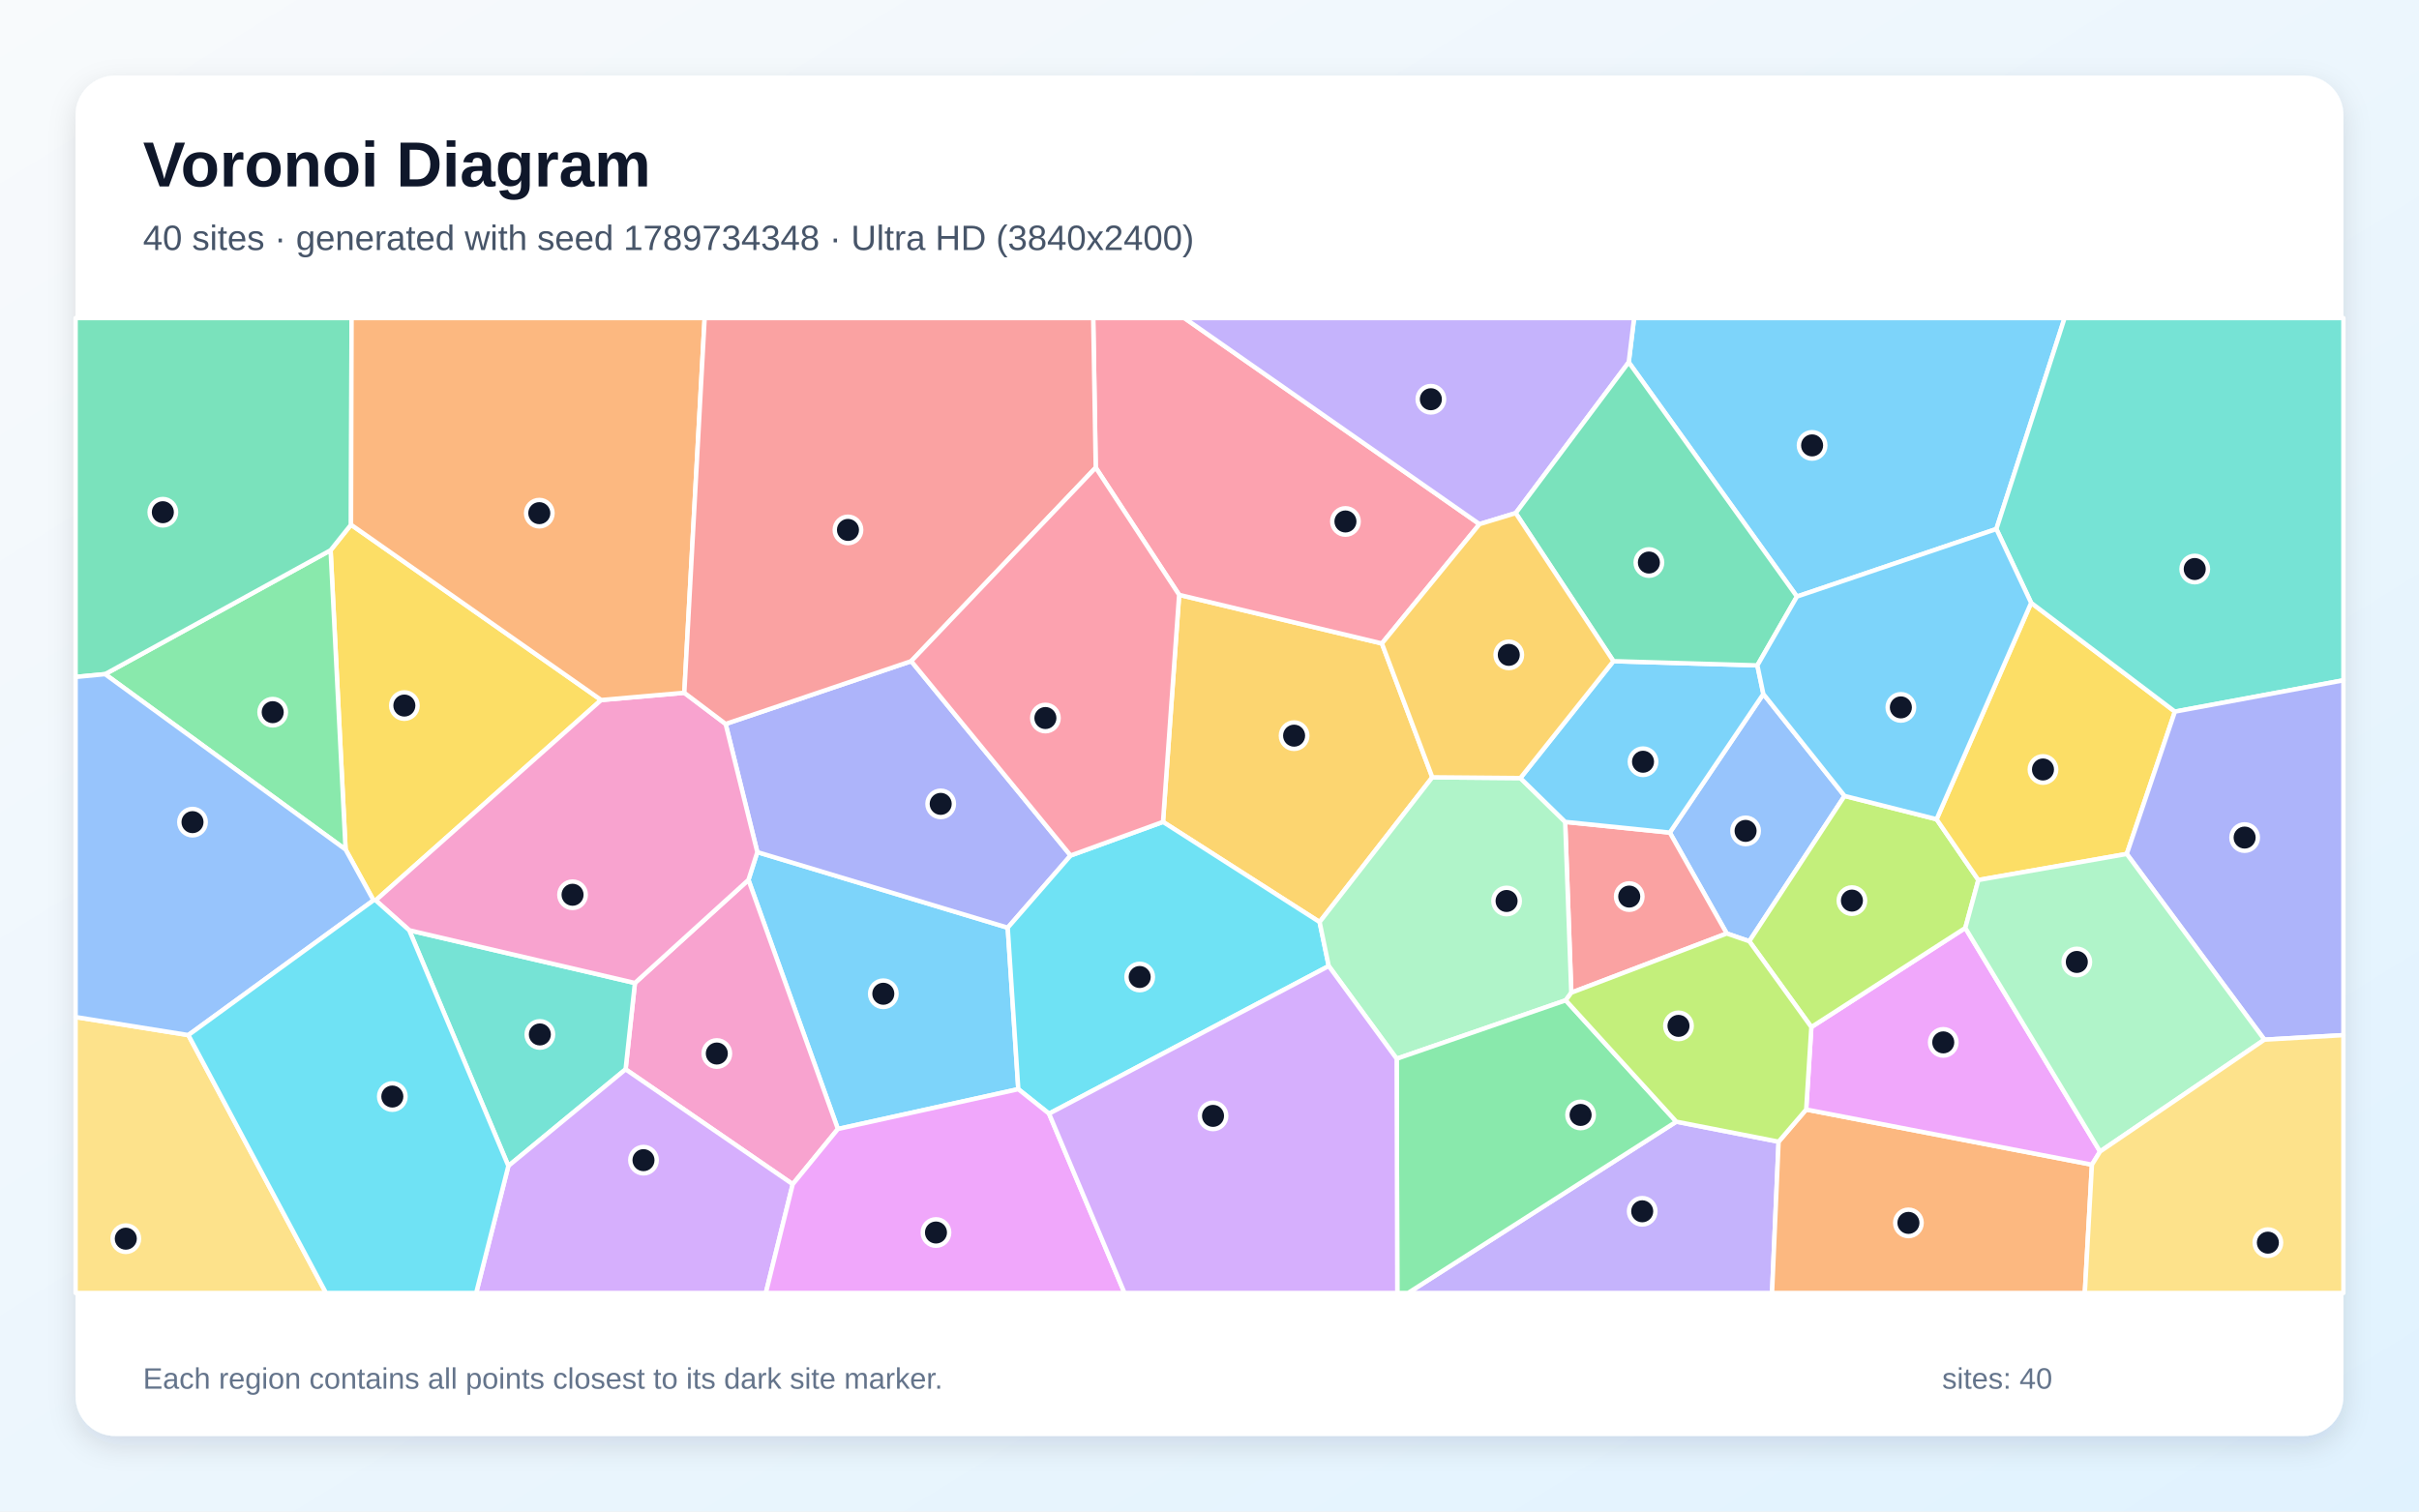
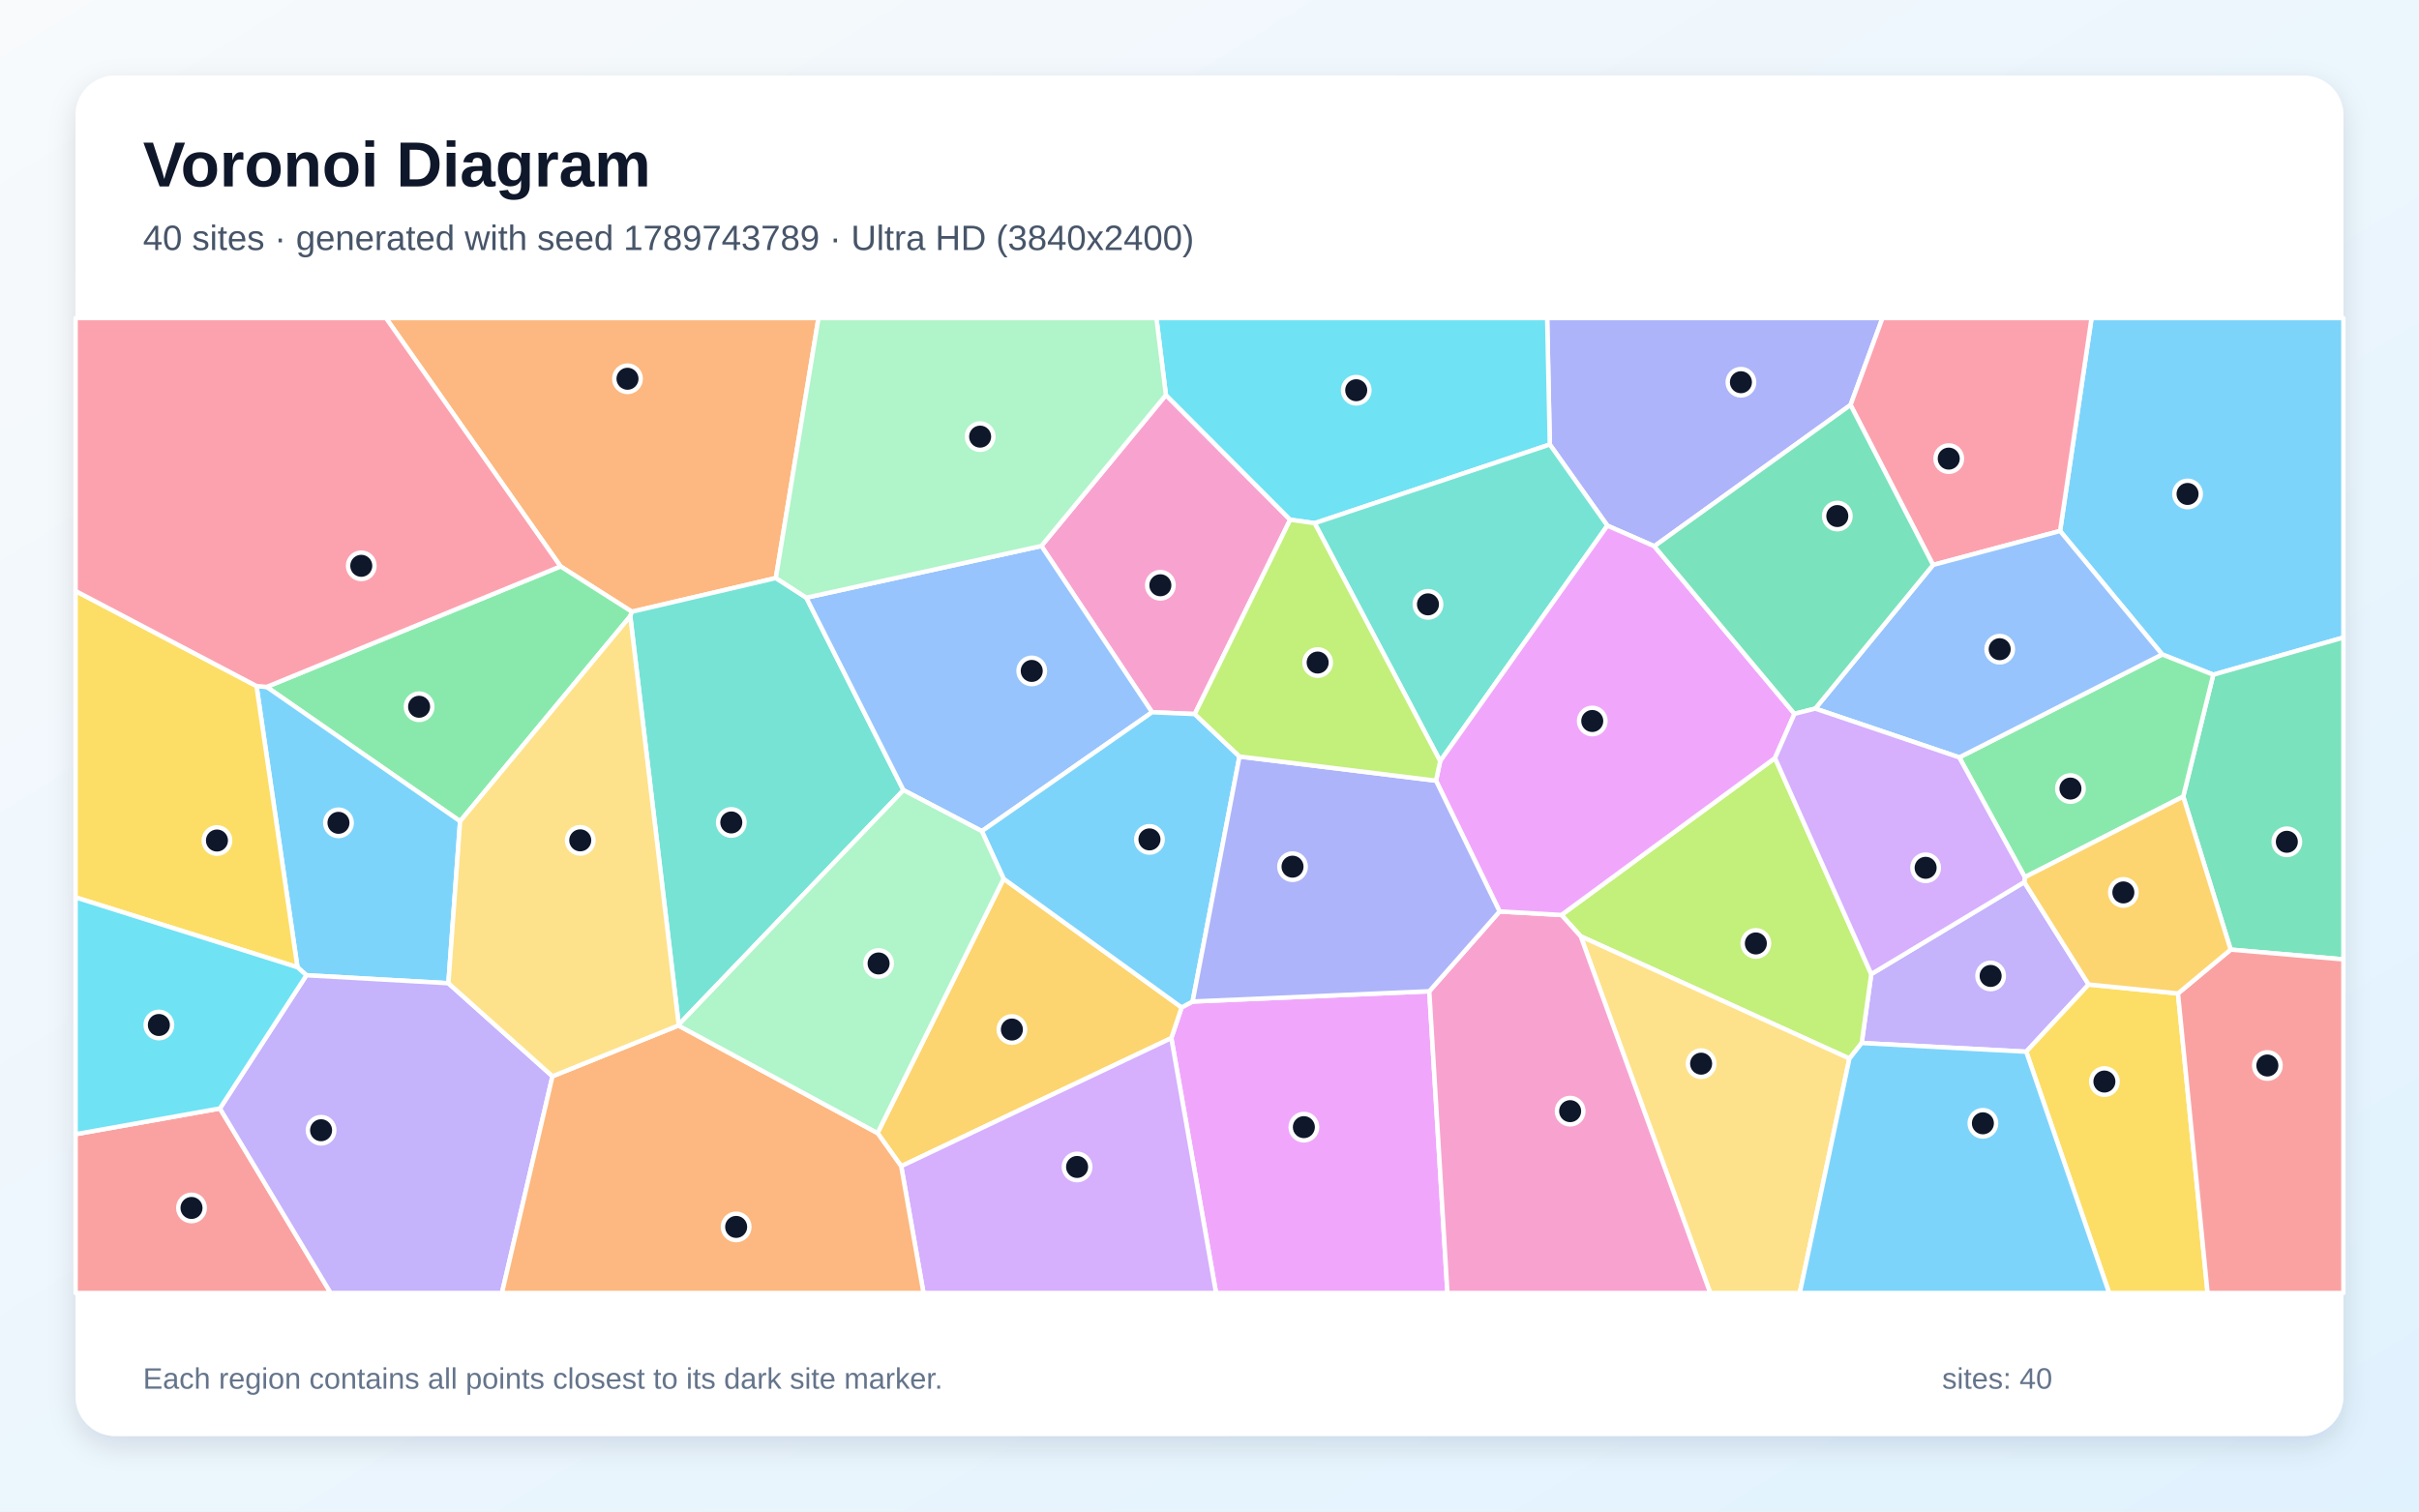
<svg xmlns="http://www.w3.org/2000/svg" width="3840" height="2400" viewBox="0 0 3840 2400" role="img" aria-labelledby="title description">
  <defs>
    <linearGradient id="background" x1="0" y1="0" x2="1" y2="1">
      <stop stop-color="#F8FAFC" />
      <stop offset="1" stop-color="#E0F2FE" />
    </linearGradient>
    <filter id="shadow" x="-5%" y="-5%" width="110%" height="110%">
      <feDropShadow dx="0" dy="15" stdDeviation="22" flood-color="#0F172A" flood-opacity=".12" />
    </filter>
  </defs>
  <rect width="3840" height="2400" fill="url(#background)" />
  <rect x="120" y="120" width="3600" height="2160" rx="63" fill="#FFFFFF" filter="url(#shadow)" />
  <g font-family="Arial, sans-serif">
    <text x="227" y="296" font-size="101" font-weight="700" fill="#0F172A">Voronoi Diagram</text>
-     <text x="227" y="397" font-size="56" fill="#475569">40 sites · generated with seed 1789734348 · Ultra HD (3840x2400)</text>
+     <text x="227" y="397" font-size="56" fill="#475569">40 sites · generated with seed 1789743789 · Ultra HD (3840x2400)</text>
  </g>
  <g stroke="#FFFFFF" stroke-width="7" stroke-linejoin="round">
-     <polygon points="1330.1,1792.6 1188.1,1397.1 1202.2,1353.0 1599.7,1473.0 1616.5,1729.4" fill="#38BDF8" fill-opacity="0.65" />
-     <polygon points="2661.0,1781.0 2823.4,1812.8 2813.0,2053.0 2235.2,2053.0" fill="#A78BFA" fill-opacity="0.65" />
-     <polygon points="1258.4,1880.3 993.1,1697.9 1007.9,1560.8 1188.1,1397.1 1330.1,1792.6" fill="#F472B6" fill-opacity="0.65" />
-     <polygon points="2823.4,1812.8 2867.2,1761.7 3320.8,1849.3 3309.5,2053.0 2813.0,2053.0" fill="#FB923C" fill-opacity="0.65" />
-     <polygon points="954.3,1111.5 596.4,1429.6 592.9,1429.5 548.6,1348.9 524.8,873.7 557.2,833.1" fill="#FACC15" fill-opacity="0.65" />
-     <polygon points="166.8,1070.4 524.8,873.7 548.6,1348.9" fill="#4ADE80" fill-opacity="0.65" />
-     <polygon points="649.6,1477.1 1007.9,1560.8 993.1,1697.9 807.0,1851.3" fill="#2DD4BF" fill-opacity="0.65" />
-     <polygon points="2928.1,1263.8 2776.9,1494.5 2741.1,1482.2 2650.7,1322.0 2799.2,1101.9" fill="#60A5FA" fill-opacity="0.65" />
-     <polygon points="3333.7,1828.4 3320.8,1849.3 2867.2,1761.7 2875.4,1630.8 3119.8,1473.4" fill="#E879F9" fill-opacity="0.65" />
-     <polygon points="557.2,833.1 524.8,873.7 166.8,1070.4 120.0,1074.9 120.0,505.0 558.1,505.0" fill="#34D399" fill-opacity="0.65" />
-     <polygon points="2494.3,1576.2 2484.6,1305.0 2650.7,1322.0 2741.1,1482.2" fill="#F87171" fill-opacity="0.65" />
-     <polygon points="1446.5,1049.8 1699.5,1358.4 1599.7,1473.0 1202.2,1353.0 1151.9,1149.5" fill="#818CF8" fill-opacity="0.65" />
-     <polygon points="1871.8,944.5 2193.7,1021.7 2273.7,1234.2 2094.8,1464.0 1846.2,1305.0" fill="#FBBF24" fill-opacity="0.65" />
-     <polygon points="3074.2,1300.8 3140.5,1397.3 3119.8,1473.4 2875.4,1630.8 2776.9,1494.5 2928.1,1263.8" fill="#A3E635" fill-opacity="0.65" />
-     <polygon points="807.0,1851.3 993.1,1697.9 1258.4,1880.3 1215.7,2053.0 755.9,2053.0" fill="#C084FC" fill-opacity="0.65" />
-     <polygon points="2348.6,832.2 2193.7,1021.7 1871.8,944.5 1739.4,742.5 1735.4,505.0 1880.1,505.0" fill="#FB7185" fill-opacity="0.65" />
-     <polygon points="1665.3,1768.3 1616.5,1729.4 1599.7,1473.0 1699.5,1358.4 1846.2,1305.0 2094.8,1464.0 2109.3,1533.9" fill="#22D3EE" fill-opacity="0.65" />
-     <polygon points="2485.5,1588.3 2217.1,1681.1 2109.3,1533.9 2094.8,1464.0 2273.7,1234.2 2413.5,1235.4 2484.6,1305.0 2494.3,1576.2" fill="#86EFAC" fill-opacity="0.65" />
-     <polygon points="120.0,1614.9 299.0,1643.5 517.5,2053.0 120.0,2053.0" fill="#FCD34D" fill-opacity="0.65" />
-     <polygon points="2561.2,1049.8 2789.7,1056.5 2799.2,1101.9 2650.7,1322.0 2484.6,1305.0 2413.5,1235.4" fill="#38BDF8" fill-opacity="0.65" />
-     <polygon points="3169.1,840.0 2852.5,947.2 2585.5,575.2 2594.0,505.0 3277.4,505.0" fill="#38BDF8" fill-opacity="0.65" />
-     <polygon points="2585.5,575.2 2406.1,814.7 2348.6,832.2 1880.1,505.0 2594.0,505.0" fill="#A78BFA" fill-opacity="0.65" />
-     <polygon points="649.6,1477.1 596.4,1429.6 954.3,1111.5 1086.3,1100.0 1151.9,1149.5 1202.2,1353.0 1188.1,1397.1 1007.9,1560.8" fill="#F472B6" fill-opacity="0.65" />
-     <polygon points="1086.3,1100.0 954.3,1111.5 557.2,833.1 558.1,505.0 1118.6,505.0" fill="#FB923C" fill-opacity="0.65" />
-     <polygon points="3376.1,1355.9 3140.5,1397.3 3074.2,1300.8 3224.3,957.2 3452.5,1129.9" fill="#FACC15" fill-opacity="0.65" />
-     <polygon points="2217.1,1681.1 2485.5,1588.3 2661.0,1781.0 2235.2,2053.0 2218.1,2053.0" fill="#4ADE80" fill-opacity="0.65" />
-     <polygon points="3452.5,1129.9 3224.3,957.2 3169.1,840.0 3277.4,505.0 3720.0,505.0 3720.0,1080.2" fill="#2DD4BF" fill-opacity="0.65" />
-     <polygon points="299.0,1643.5 120.0,1614.9 120.0,1074.9 166.8,1070.4 548.6,1348.9 592.9,1429.5" fill="#60A5FA" fill-opacity="0.65" />
-     <polygon points="1258.4,1880.3 1330.1,1792.6 1616.5,1729.4 1665.3,1768.3 1785.1,2053.0 1215.7,2053.0" fill="#E879F9" fill-opacity="0.65" />
-     <polygon points="2406.1,814.7 2585.5,575.2 2852.5,947.2 2789.7,1056.5 2561.2,1049.8" fill="#34D399" fill-opacity="0.65" />
-     <polygon points="1739.4,742.5 1446.5,1049.8 1151.9,1149.5 1086.3,1100.0 1118.6,505.0 1735.4,505.0" fill="#F87171" fill-opacity="0.65" />
-     <polygon points="3594.6,1650.8 3376.1,1355.9 3452.5,1129.9 3720.0,1080.2 3720.0,1643.6" fill="#818CF8" fill-opacity="0.65" />
-     <polygon points="2406.1,814.7 2561.2,1049.8 2413.5,1235.4 2273.7,1234.2 2193.7,1021.7 2348.6,832.2" fill="#FBBF24" fill-opacity="0.65" />
-     <polygon points="2485.5,1588.3 2494.3,1576.2 2741.1,1482.2 2776.9,1494.5 2875.4,1630.8 2867.2,1761.7 2823.4,1812.8 2661.0,1781.0" fill="#A3E635" fill-opacity="0.65" />
-     <polygon points="1665.3,1768.3 2109.3,1533.9 2217.1,1681.1 2218.1,2053.0 1785.1,2053.0" fill="#C084FC" fill-opacity="0.65" />
-     <polygon points="1739.4,742.5 1871.8,944.5 1846.2,1305.0 1699.5,1358.4 1446.5,1049.8" fill="#FB7185" fill-opacity="0.65" />
-     <polygon points="299.0,1643.5 592.9,1429.5 596.4,1429.6 649.6,1477.1 807.0,1851.3 755.9,2053.0 517.5,2053.0" fill="#22D3EE" fill-opacity="0.65" />
-     <polygon points="3333.7,1828.4 3119.8,1473.4 3140.5,1397.3 3376.1,1355.9 3594.6,1650.8" fill="#86EFAC" fill-opacity="0.65" />
-     <polygon points="3320.8,1849.3 3333.7,1828.4 3594.6,1650.8 3720.0,1643.6 3720.0,2053.0 3309.5,2053.0" fill="#FCD34D" fill-opacity="0.65" />
-     <polygon points="3224.3,957.2 3074.2,1300.8 2928.1,1263.8 2799.2,1101.9 2789.7,1056.5 2852.5,947.2 3169.1,840.0" fill="#38BDF8" fill-opacity="0.65" />
+     <polygon points="3513.4,1071.3 3432.3,1039.1 3270.2,843.1 3320.2,505.0 3720.0,505.0 3720.0,1012.3" fill="#38BDF8" fill-opacity="0.65" />
+     <polygon points="2955.3,1656.1 2970.5,1546.7 3213.4,1400.6 3315.6,1563.2 3216.5,1669.9" fill="#A78BFA" fill-opacity="0.65" />
+     <polygon points="1850.8,627.2 2048.1,825.2 1896.6,1133.8 1828.8,1130.9 1653.1,866.9" fill="#F472B6" fill-opacity="0.65" />
+     <polygon points="1231.6,917.8 1003.1,971.3 889.8,899.3 612.7,505.0 1299.3,505.0" fill="#FB923C" fill-opacity="0.65" />
+     <polygon points="3216.5,1669.9 3315.6,1563.2 3457.4,1577.4 3504.4,2053.0 3348.1,2053.0" fill="#FACC15" fill-opacity="0.65" />
+     <polygon points="730.4,1304.0 423.3,1090.7 889.8,899.3 1003.1,971.3 1000.5,978.4" fill="#4ADE80" fill-opacity="0.65" />
+     <polygon points="1077.4,1627.0 1000.5,978.4 1003.1,971.3 1231.6,917.8 1280.0,949.0 1434.2,1254.6" fill="#2DD4BF" fill-opacity="0.65" />
+     <polygon points="1558.6,1319.7 1434.2,1254.6 1280.0,949.0 1653.1,866.9 1828.8,1130.9" fill="#60A5FA" fill-opacity="0.65" />
+     <polygon points="1859.4,1648.3 1875.7,1599.6 1893.2,1590.2 2268.9,1573.9 2297.7,2053.0 1930.4,2053.0" fill="#E879F9" fill-opacity="0.65" />
+     <polygon points="3541.0,1507.8 3465.7,1264.8 3513.4,1071.3 3720.0,1012.3 3720.0,1523.3" fill="#34D399" fill-opacity="0.65" />
+     <polygon points="120.0,1800.9 349.1,1760.0 524.9,2053.0 120.0,2053.0" fill="#F87171" fill-opacity="0.65" />
+     <polygon points="2937.6,643.0 2626.1,867.3 2551.6,834.6 2460.2,705.8 2456.0,505.0 2988.3,505.0" fill="#818CF8" fill-opacity="0.65" />
+     <polygon points="1430.6,1851.7 1393.0,1799.1 1593.2,1395.3 1875.7,1599.6 1859.4,1648.3" fill="#FBBF24" fill-opacity="0.65" />
+     <polygon points="2935.8,1680.8 2509.3,1486.7 2478.7,1452.8 2817.7,1203.6 2970.5,1546.7 2955.3,1656.1" fill="#A3E635" fill-opacity="0.65" />
+     <polygon points="1430.6,1851.7 1859.4,1648.3 1930.4,2053.0 1466.0,2053.0" fill="#C084FC" fill-opacity="0.65" />
+     <polygon points="3068.6,897.0 2937.6,643.0 2988.3,505.0 3320.2,505.0 3270.2,843.1" fill="#FB7185" fill-opacity="0.65" />
+     <polygon points="2460.2,705.8 2086.9,830.7 2048.1,825.2 1850.8,627.2 1835.7,505.0 2456.0,505.0" fill="#22D3EE" fill-opacity="0.65" />
+     <polygon points="1280.0,949.0 1231.6,917.8 1299.3,505.0 1835.7,505.0 1850.8,627.2 1653.1,866.9" fill="#86EFAC" fill-opacity="0.65" />
+     <polygon points="2509.3,1486.7 2935.8,1680.8 2857.0,2053.0 2714.9,2053.0" fill="#FCD34D" fill-opacity="0.65" />
+     <polygon points="1967.6,1201.2 1893.2,1590.2 1875.7,1599.6 1593.2,1395.3 1558.6,1319.7 1828.8,1130.9 1896.6,1133.8" fill="#38BDF8" fill-opacity="0.65" />
+     <polygon points="711.8,1561.2 486.4,1548.5 472.2,1535.8 407.2,1089.3 423.3,1090.7 730.4,1304.0" fill="#38BDF8" fill-opacity="0.65" />
+     <polygon points="349.1,1760.0 486.4,1548.5 711.8,1561.2 877.0,1708.9 796.8,2053.0 524.9,2053.0" fill="#A78BFA" fill-opacity="0.65" />
+     <polygon points="2268.9,1573.9 2380.5,1447.2 2478.7,1452.8 2509.3,1486.7 2714.9,2053.0 2297.7,2053.0" fill="#F472B6" fill-opacity="0.65" />
+     <polygon points="877.0,1708.9 1076.9,1628.3 1393.0,1799.1 1430.6,1851.7 1466.0,2053.0 796.8,2053.0" fill="#FB923C" fill-opacity="0.65" />
+     <polygon points="407.2,1089.3 472.2,1535.8 120.0,1424.9 120.0,938.4" fill="#FACC15" fill-opacity="0.65" />
+     <polygon points="3465.7,1264.8 3214.3,1392.8 3110.2,1202.6 3432.3,1039.1 3513.4,1071.3" fill="#4ADE80" fill-opacity="0.65" />
+     <polygon points="2286.2,1208.5 2086.9,830.7 2460.2,705.8 2551.6,834.6" fill="#2DD4BF" fill-opacity="0.65" />
+     <polygon points="3110.2,1202.6 2881.6,1125.1 3068.6,897.0 3270.2,843.1 3432.3,1039.1" fill="#60A5FA" fill-opacity="0.65" />
+     <polygon points="2848.6,1133.4 2817.7,1203.6 2478.7,1452.8 2380.5,1447.2 2279.6,1239.6 2286.2,1208.5 2551.6,834.6 2626.1,867.3" fill="#E879F9" fill-opacity="0.65" />
+     <polygon points="2881.6,1125.1 2848.6,1133.4 2626.1,867.3 2937.6,643.0 3068.6,897.0" fill="#34D399" fill-opacity="0.65" />
+     <polygon points="3457.4,1577.4 3541.0,1507.8 3720.0,1523.3 3720.0,2053.0 3504.4,2053.0" fill="#F87171" fill-opacity="0.65" />
+     <polygon points="2279.6,1239.6 2380.5,1447.2 2268.9,1573.9 1893.2,1590.2 1967.6,1201.2" fill="#818CF8" fill-opacity="0.65" />
+     <polygon points="3214.3,1392.8 3465.7,1264.8 3541.0,1507.8 3457.4,1577.4 3315.6,1563.2 3213.4,1400.6" fill="#FBBF24" fill-opacity="0.65" />
+     <polygon points="2286.2,1208.5 2279.6,1239.6 1967.6,1201.2 1896.6,1133.8 2048.1,825.2 2086.9,830.7" fill="#A3E635" fill-opacity="0.65" />
+     <polygon points="2817.7,1203.6 2848.6,1133.4 2881.6,1125.1 3110.2,1202.6 3214.3,1392.8 3213.4,1400.6 2970.5,1546.7" fill="#C084FC" fill-opacity="0.65" />
+     <polygon points="423.3,1090.7 407.2,1089.3 120.0,938.4 120.0,505.0 612.7,505.0 889.8,899.3" fill="#FB7185" fill-opacity="0.65" />
+     <polygon points="472.2,1535.8 486.4,1548.5 349.1,1760.0 120.0,1800.9 120.0,1424.9" fill="#22D3EE" fill-opacity="0.65" />
+     <polygon points="1076.9,1628.3 1077.4,1627.0 1434.2,1254.6 1558.6,1319.7 1593.2,1395.3 1393.0,1799.1" fill="#86EFAC" fill-opacity="0.65" />
+     <polygon points="1076.9,1628.3 877.0,1708.9 711.8,1561.2 730.4,1304.0 1000.5,978.4 1077.4,1627.0" fill="#FCD34D" fill-opacity="0.65" />
+     <polygon points="2935.8,1680.8 2955.3,1656.1 3216.5,1669.9 3348.1,2053.0 2857.0,2053.0" fill="#38BDF8" fill-opacity="0.65" />
  </g>
  <g>
-     <circle cx="1402.2" cy="1577.9" r="21" fill="#0F172A" stroke="#FFFFFF" stroke-width="7" />
-     <circle cx="2606.9" cy="1923.3" r="21" fill="#0F172A" stroke="#FFFFFF" stroke-width="7" />
-     <circle cx="1137.9" cy="1672.8" r="21" fill="#0F172A" stroke="#FFFFFF" stroke-width="7" />
-     <circle cx="3029.5" cy="1941.7" r="21" fill="#0F172A" stroke="#FFFFFF" stroke-width="7" />
-     <circle cx="641.9" cy="1120.3" r="21" fill="#0F172A" stroke="#FFFFFF" stroke-width="7" />
-     <circle cx="432.9" cy="1130.8" r="21" fill="#0F172A" stroke="#FFFFFF" stroke-width="7" />
-     <circle cx="857.0" cy="1642.5" r="21" fill="#0F172A" stroke="#FFFFFF" stroke-width="7" />
-     <circle cx="2771.0" cy="1319.3" r="21" fill="#0F172A" stroke="#FFFFFF" stroke-width="7" />
-     <circle cx="3084.8" cy="1655.1" r="21" fill="#0F172A" stroke="#FFFFFF" stroke-width="7" />
-     <circle cx="258.5" cy="813.3" r="21" fill="#0F172A" stroke="#FFFFFF" stroke-width="7" />
-     <circle cx="2586.3" cy="1423.6" r="21" fill="#0F172A" stroke="#FFFFFF" stroke-width="7" />
-     <circle cx="1493.3" cy="1276.4" r="21" fill="#0F172A" stroke="#FFFFFF" stroke-width="7" />
-     <circle cx="2054.3" cy="1168.1" r="21" fill="#0F172A" stroke="#FFFFFF" stroke-width="7" />
-     <circle cx="2939.8" cy="1430.0" r="21" fill="#0F172A" stroke="#FFFFFF" stroke-width="7" />
-     <circle cx="1021.5" cy="1842.1" r="21" fill="#0F172A" stroke="#FFFFFF" stroke-width="7" />
-     <circle cx="2135.8" cy="828.0" r="21" fill="#0F172A" stroke="#FFFFFF" stroke-width="7" />
-     <circle cx="1809.2" cy="1551.3" r="21" fill="#0F172A" stroke="#FFFFFF" stroke-width="7" />
-     <circle cx="2391.6" cy="1430.6" r="21" fill="#0F172A" stroke="#FFFFFF" stroke-width="7" />
-     <circle cx="199.7" cy="1966.8" r="21" fill="#0F172A" stroke="#FFFFFF" stroke-width="7" />
-     <circle cx="2608.2" cy="1209.5" r="21" fill="#0F172A" stroke="#FFFFFF" stroke-width="7" />
-     <circle cx="2876.6" cy="707.2" r="21" fill="#0F172A" stroke="#FFFFFF" stroke-width="7" />
-     <circle cx="2271.4" cy="633.9" r="21" fill="#0F172A" stroke="#FFFFFF" stroke-width="7" />
-     <circle cx="908.9" cy="1420.7" r="21" fill="#0F172A" stroke="#FFFFFF" stroke-width="7" />
-     <circle cx="856.1" cy="814.8" r="21" fill="#0F172A" stroke="#FFFFFF" stroke-width="7" />
-     <circle cx="3243.1" cy="1221.8" r="21" fill="#0F172A" stroke="#FFFFFF" stroke-width="7" />
-     <circle cx="2509.1" cy="1770.3" r="21" fill="#0F172A" stroke="#FFFFFF" stroke-width="7" />
-     <circle cx="3484.0" cy="903.5" r="21" fill="#0F172A" stroke="#FFFFFF" stroke-width="7" />
-     <circle cx="305.6" cy="1305.4" r="21" fill="#0F172A" stroke="#FFFFFF" stroke-width="7" />
-     <circle cx="1485.8" cy="1957.0" r="21" fill="#0F172A" stroke="#FFFFFF" stroke-width="7" />
-     <circle cx="2617.5" cy="893.2" r="21" fill="#0F172A" stroke="#FFFFFF" stroke-width="7" />
-     <circle cx="1346.1" cy="841.4" r="21" fill="#0F172A" stroke="#FFFFFF" stroke-width="7" />
-     <circle cx="3563.2" cy="1329.9" r="21" fill="#0F172A" stroke="#FFFFFF" stroke-width="7" />
-     <circle cx="2395.1" cy="1039.8" r="21" fill="#0F172A" stroke="#FFFFFF" stroke-width="7" />
-     <circle cx="2664.5" cy="1628.9" r="21" fill="#0F172A" stroke="#FFFFFF" stroke-width="7" />
-     <circle cx="1925.6" cy="1771.8" r="21" fill="#0F172A" stroke="#FFFFFF" stroke-width="7" />
-     <circle cx="1659.5" cy="1140.1" r="21" fill="#0F172A" stroke="#FFFFFF" stroke-width="7" />
-     <circle cx="622.8" cy="1741.1" r="21" fill="#0F172A" stroke="#FFFFFF" stroke-width="7" />
-     <circle cx="3296.8" cy="1527.4" r="21" fill="#0F172A" stroke="#FFFFFF" stroke-width="7" />
-     <circle cx="3600.1" cy="1973.1" r="21" fill="#0F172A" stroke="#FFFFFF" stroke-width="7" />
-     <circle cx="3017.5" cy="1123.2" r="21" fill="#0F172A" stroke="#FFFFFF" stroke-width="7" />
+     <circle cx="3472.6" cy="784.3" r="21" fill="#0F172A" stroke="#FFFFFF" stroke-width="7" />
+     <circle cx="3160.0" cy="1549.6" r="21" fill="#0F172A" stroke="#FFFFFF" stroke-width="7" />
+     <circle cx="1842.0" cy="929.3" r="21" fill="#0F172A" stroke="#FFFFFF" stroke-width="7" />
+     <circle cx="996.1" cy="601.4" r="21" fill="#0F172A" stroke="#FFFFFF" stroke-width="7" />
+     <circle cx="3340.6" cy="1717.3" r="21" fill="#0F172A" stroke="#FFFFFF" stroke-width="7" />
+     <circle cx="665.3" cy="1122.2" r="21" fill="#0F172A" stroke="#FFFFFF" stroke-width="7" />
+     <circle cx="1160.9" cy="1305.9" r="21" fill="#0F172A" stroke="#FFFFFF" stroke-width="7" />
+     <circle cx="1637.8" cy="1065.3" r="21" fill="#0F172A" stroke="#FFFFFF" stroke-width="7" />
+     <circle cx="2069.8" cy="1789.7" r="21" fill="#0F172A" stroke="#FFFFFF" stroke-width="7" />
+     <circle cx="3630.2" cy="1336.6" r="21" fill="#0F172A" stroke="#FFFFFF" stroke-width="7" />
+     <circle cx="304.0" cy="1918.0" r="21" fill="#0F172A" stroke="#FFFFFF" stroke-width="7" />
+     <circle cx="2763.6" cy="606.9" r="21" fill="#0F172A" stroke="#FFFFFF" stroke-width="7" />
+     <circle cx="1606.3" cy="1634.7" r="21" fill="#0F172A" stroke="#FFFFFF" stroke-width="7" />
+     <circle cx="2787.3" cy="1498.0" r="21" fill="#0F172A" stroke="#FFFFFF" stroke-width="7" />
+     <circle cx="1709.8" cy="1852.9" r="21" fill="#0F172A" stroke="#FFFFFF" stroke-width="7" />
+     <circle cx="3093.5" cy="728.2" r="21" fill="#0F172A" stroke="#FFFFFF" stroke-width="7" />
+     <circle cx="2152.9" cy="619.6" r="21" fill="#0F172A" stroke="#FFFFFF" stroke-width="7" />
+     <circle cx="1555.9" cy="693.3" r="21" fill="#0F172A" stroke="#FFFFFF" stroke-width="7" />
+     <circle cx="2700.4" cy="1688.9" r="21" fill="#0F172A" stroke="#FFFFFF" stroke-width="7" />
+     <circle cx="1824.7" cy="1332.8" r="21" fill="#0F172A" stroke="#FFFFFF" stroke-width="7" />
+     <circle cx="537.3" cy="1306.5" r="21" fill="#0F172A" stroke="#FFFFFF" stroke-width="7" />
+     <circle cx="509.7" cy="1794.6" r="21" fill="#0F172A" stroke="#FFFFFF" stroke-width="7" />
+     <circle cx="2492.5" cy="1764.3" r="21" fill="#0F172A" stroke="#FFFFFF" stroke-width="7" />
+     <circle cx="1168.6" cy="1948.1" r="21" fill="#0F172A" stroke="#FFFFFF" stroke-width="7" />
+     <circle cx="344.4" cy="1334.6" r="21" fill="#0F172A" stroke="#FFFFFF" stroke-width="7" />
+     <circle cx="3286.7" cy="1252.1" r="21" fill="#0F172A" stroke="#FFFFFF" stroke-width="7" />
+     <circle cx="2266.8" cy="959.6" r="21" fill="#0F172A" stroke="#FFFFFF" stroke-width="7" />
+     <circle cx="3174.4" cy="1030.8" r="21" fill="#0F172A" stroke="#FFFFFF" stroke-width="7" />
+     <circle cx="2527.6" cy="1144.8" r="21" fill="#0F172A" stroke="#FFFFFF" stroke-width="7" />
+     <circle cx="2916.6" cy="819.4" r="21" fill="#0F172A" stroke="#FFFFFF" stroke-width="7" />
+     <circle cx="3599.3" cy="1691.8" r="21" fill="#0F172A" stroke="#FFFFFF" stroke-width="7" />
+     <circle cx="2051.8" cy="1376.1" r="21" fill="#0F172A" stroke="#FFFFFF" stroke-width="7" />
+     <circle cx="3370.7" cy="1417.0" r="21" fill="#0F172A" stroke="#FFFFFF" stroke-width="7" />
+     <circle cx="2091.7" cy="1052.0" r="21" fill="#0F172A" stroke="#FFFFFF" stroke-width="7" />
+     <circle cx="3056.8" cy="1377.9" r="21" fill="#0F172A" stroke="#FFFFFF" stroke-width="7" />
+     <circle cx="573.5" cy="898.4" r="21" fill="#0F172A" stroke="#FFFFFF" stroke-width="7" />
+     <circle cx="252.2" cy="1627.5" r="21" fill="#0F172A" stroke="#FFFFFF" stroke-width="7" />
+     <circle cx="1394.7" cy="1529.8" r="21" fill="#0F172A" stroke="#FFFFFF" stroke-width="7" />
+     <circle cx="921.1" cy="1334.3" r="21" fill="#0F172A" stroke="#FFFFFF" stroke-width="7" />
+     <circle cx="3147.7" cy="1783.6" r="21" fill="#0F172A" stroke="#FFFFFF" stroke-width="7" />
  </g>
  <g font-family="Arial, sans-serif" font-size="47" fill="#64748B">
    <text x="227" y="2205">Each region contains all points closest to its dark site marker.</text>
    <text x="3083" y="2205">sites: 40</text>
  </g>
</svg>
